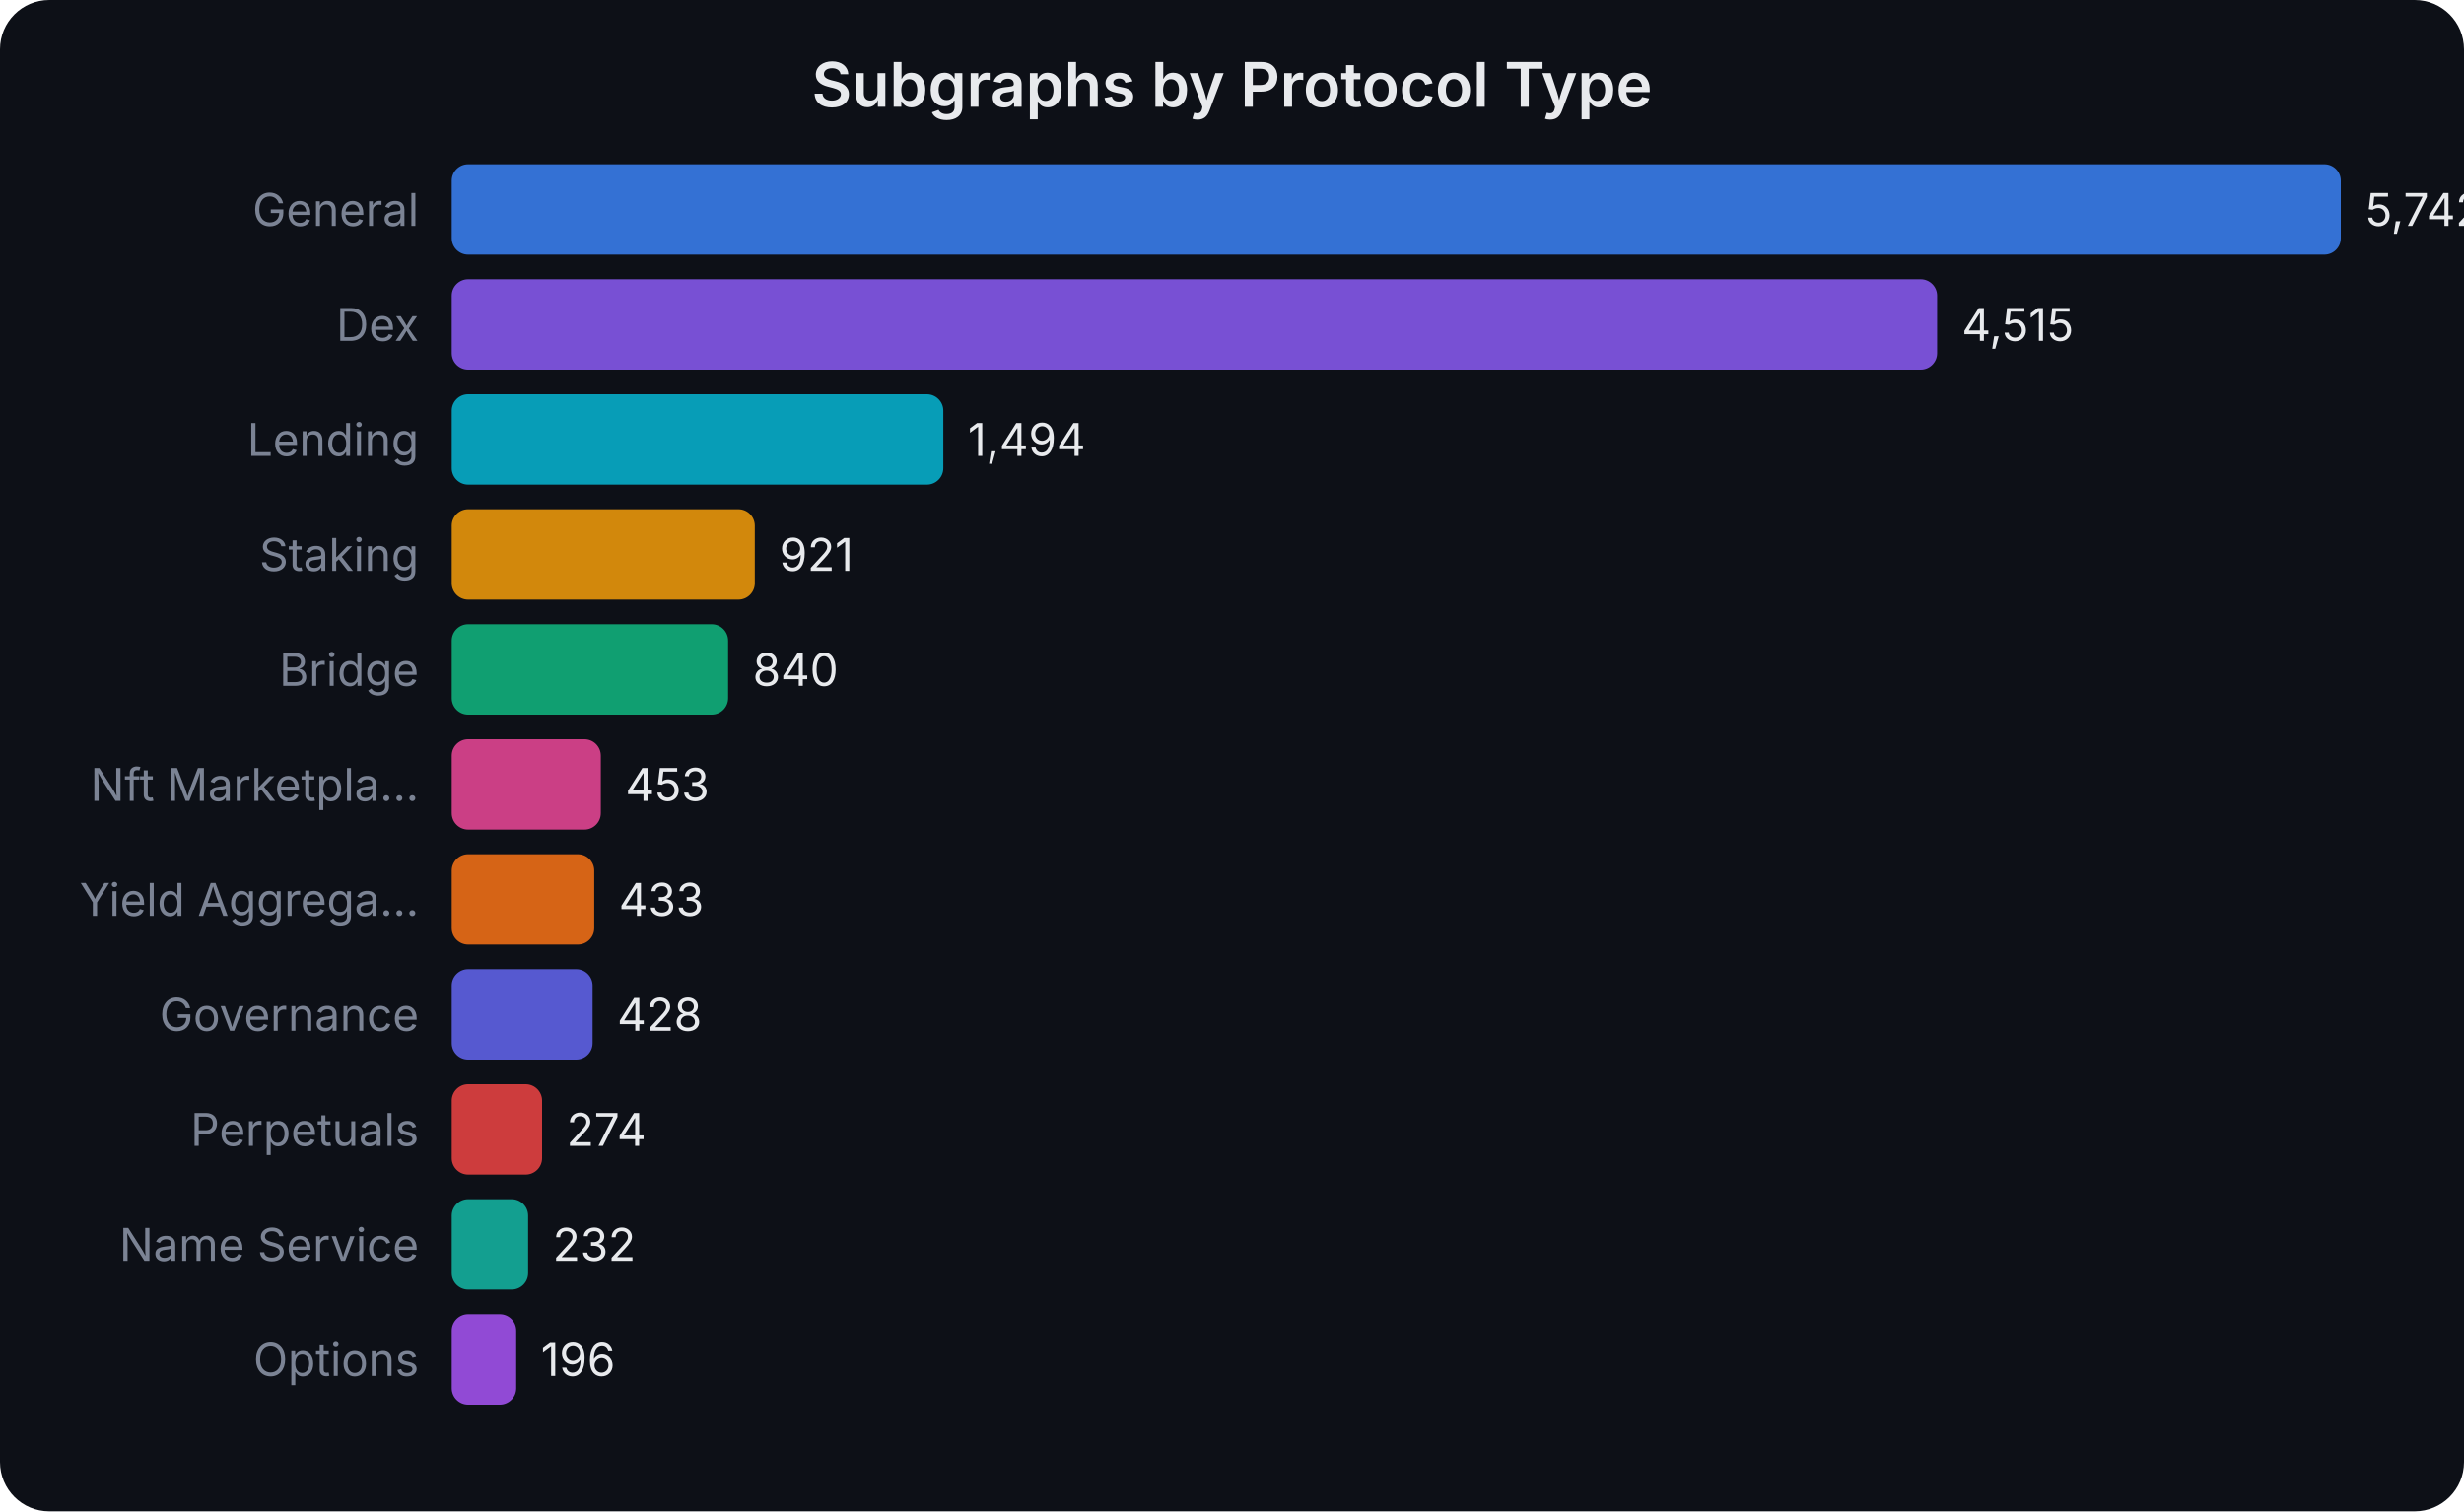
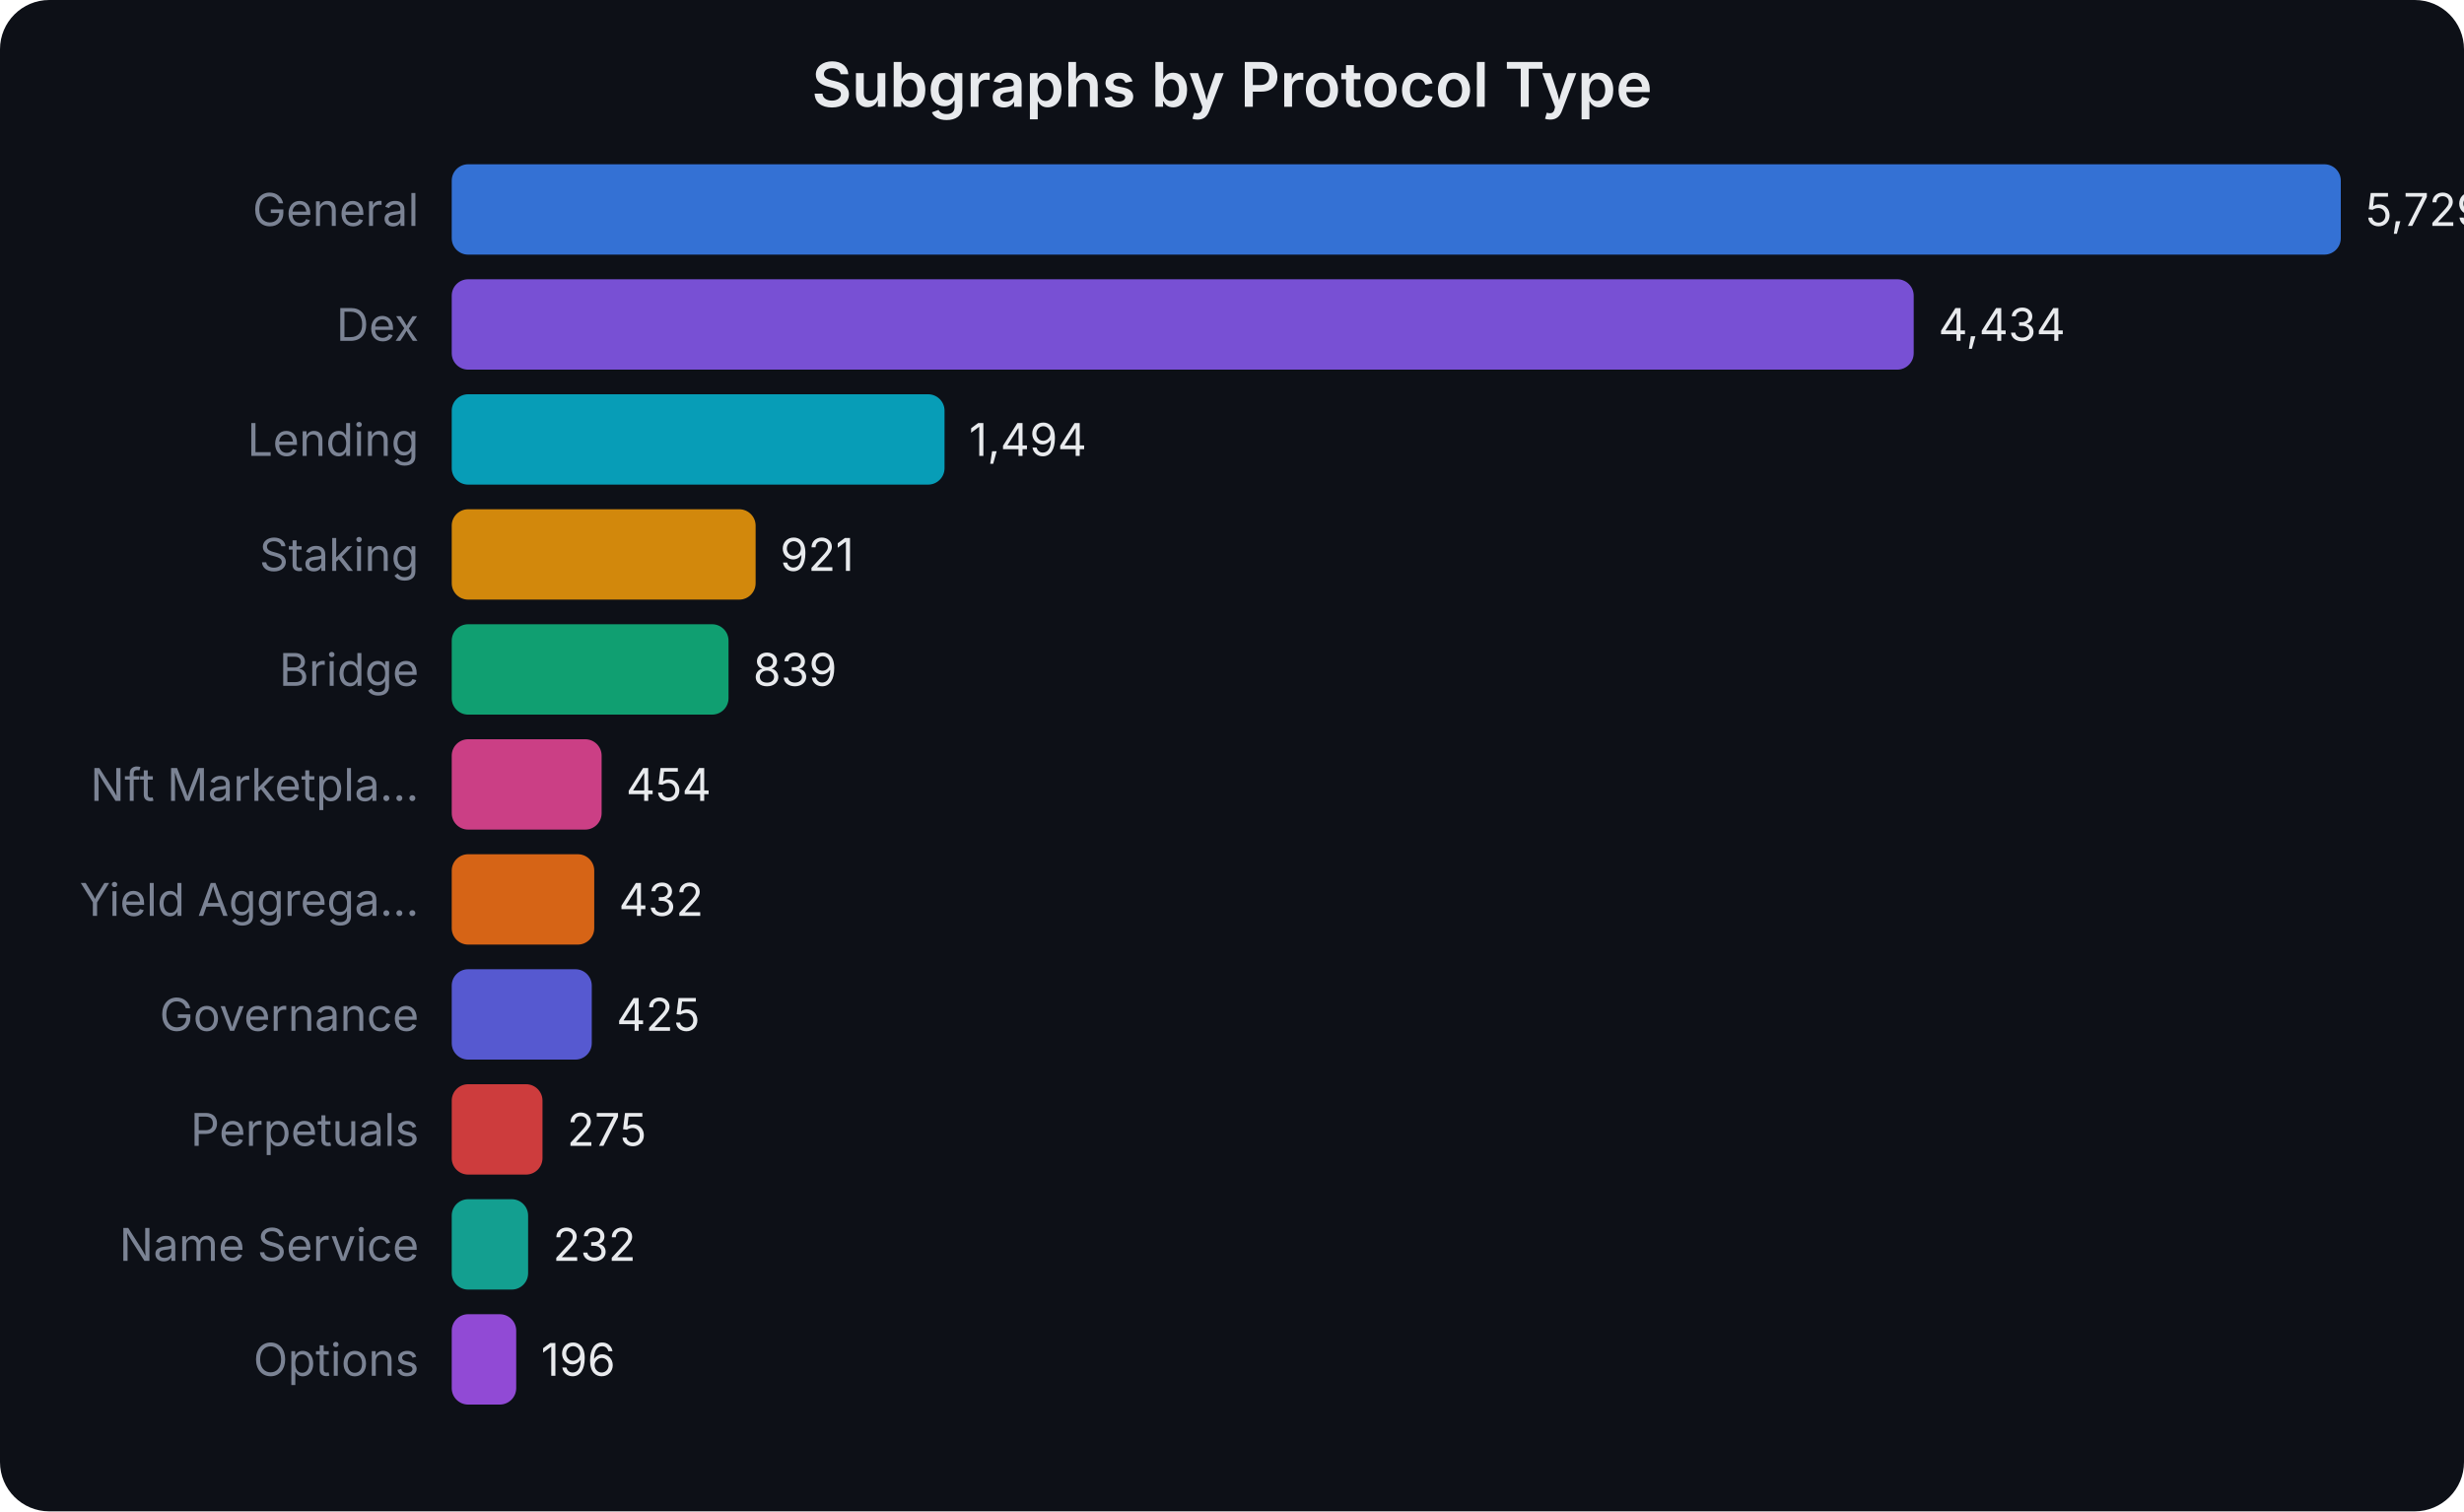
<svg xmlns="http://www.w3.org/2000/svg" width="600" height="368" viewBox="0 0 600 368" font-family="system-ui,-apple-system,sans-serif">
  <rect width="600" height="368" fill="#0d1017" rx="12" />
  <text x="300.0" y="26" text-anchor="middle" fill="#e8eaed" font-size="15" font-weight="600">Subgraphs by Protocol Type</text>
  <text x="102" y="55.0" text-anchor="end" fill="#7b8394" font-size="11">General</text>
  <rect x="110" y="40" width="460.0" height="22" rx="4" fill="#3b82f6" opacity="0.85" />
-   <text x="576.0" y="55.0" fill="#e8eaed" font-size="11">5,742</text>
+   <text x="576.0" y="55.0" fill="#e8eaed" font-size="11">5,729</text>
  <text x="102" y="83.0" text-anchor="end" fill="#7b8394" font-size="11">Dex</text>
-   <rect x="110" y="68" width="361.7" height="22" rx="4" fill="#8b5cf6" opacity="0.85" />
-   <text x="477.703" y="83.0" fill="#e8eaed" font-size="11">4,515</text>
+   <rect x="110" y="68" width="356.0" height="22" rx="4" fill="#8b5cf6" opacity="0.85" />
+   <text x="472.02" y="83.0" fill="#e8eaed" font-size="11">4,434</text>
  <text x="102" y="111.0" text-anchor="end" fill="#7b8394" font-size="11">Lending</text>
-   <rect x="110" y="96" width="119.7" height="22" rx="4" fill="#06b6d4" opacity="0.85" />
-   <text x="235.687" y="111.0" fill="#e8eaed" font-size="11">1,494</text>
+   <rect x="110" y="96" width="120.0" height="22" rx="4" fill="#06b6d4" opacity="0.85" />
+   <text x="235.958" y="111.0" fill="#e8eaed" font-size="11">1,494</text>
  <text x="102" y="139.0" text-anchor="end" fill="#7b8394" font-size="11">Staking</text>
-   <rect x="110" y="124" width="73.8" height="22" rx="4" fill="#f59e0b" opacity="0.85" />
-   <text x="189.783" y="139.0" fill="#e8eaed" font-size="11">921</text>
+   <rect x="110" y="124" width="74.0" height="22" rx="4" fill="#f59e0b" opacity="0.85" />
+   <text x="189.95" y="139.0" fill="#e8eaed" font-size="11">921</text>
  <text x="102" y="167.0" text-anchor="end" fill="#7b8394" font-size="11">Bridge</text>
-   <rect x="110" y="152" width="67.3" height="22" rx="4" fill="#10b981" opacity="0.85" />
-   <text x="183.294" y="167.0" fill="#e8eaed" font-size="11">840</text>
+   <rect x="110" y="152" width="67.4" height="22" rx="4" fill="#10b981" opacity="0.85" />
+   <text x="183.366" y="167.0" fill="#e8eaed" font-size="11">839</text>
  <text x="102" y="195.0" text-anchor="end" fill="#7b8394" font-size="11">Nft Marketpla...</text>
-   <rect x="110" y="180" width="36.3" height="22" rx="4" fill="#ec4899" opacity="0.85" />
-   <text x="152.29" y="195.0" fill="#e8eaed" font-size="11">453</text>
+   <rect x="110" y="180" width="36.5" height="22" rx="4" fill="#ec4899" opacity="0.85" />
+   <text x="152.453" y="195.0" fill="#e8eaed" font-size="11">454</text>
  <text x="102" y="223.0" text-anchor="end" fill="#7b8394" font-size="11">Yield Aggrega...</text>
  <rect x="110" y="208" width="34.7" height="22" rx="4" fill="#f97316" opacity="0.85" />
-   <text x="150.688" y="223.0" fill="#e8eaed" font-size="11">433</text>
+   <text x="150.687" y="223.0" fill="#e8eaed" font-size="11">432</text>
  <text x="102" y="251.0" text-anchor="end" fill="#7b8394" font-size="11">Governance</text>
-   <rect x="110" y="236" width="34.3" height="22" rx="4" fill="#6366f1" opacity="0.85" />
-   <text x="150.288" y="251.0" fill="#e8eaed" font-size="11">428</text>
+   <rect x="110" y="236" width="34.1" height="22" rx="4" fill="#6366f1" opacity="0.85" />
+   <text x="150.125" y="251.0" fill="#e8eaed" font-size="11">425</text>
  <text x="102" y="279.0" text-anchor="end" fill="#7b8394" font-size="11">Perpetuals</text>
-   <rect x="110" y="264" width="22.0" height="22" rx="4" fill="#ef4444" opacity="0.85" />
-   <text x="137.951" y="279.0" fill="#e8eaed" font-size="11">274</text>
+   <rect x="110" y="264" width="22.1" height="22" rx="4" fill="#ef4444" opacity="0.85" />
+   <text x="138.081" y="279.0" fill="#e8eaed" font-size="11">275</text>
  <text x="102" y="307.0" text-anchor="end" fill="#7b8394" font-size="11">Name Service</text>
  <rect x="110" y="292" width="18.6" height="22" rx="4" fill="#14b8a6" opacity="0.85" />
-   <text x="134.586" y="307.0" fill="#e8eaed" font-size="11">232</text>
+   <text x="134.628" y="307.0" fill="#e8eaed" font-size="11">232</text>
  <text x="102" y="335.0" text-anchor="end" fill="#7b8394" font-size="11">Options</text>
  <rect x="110" y="320" width="15.7" height="22" rx="4" fill="#a855f7" opacity="0.85" />
-   <text x="131.702" y="335.0" fill="#e8eaed" font-size="11">196</text>
+   <text x="131.737" y="335.0" fill="#e8eaed" font-size="11">196</text>
</svg>
